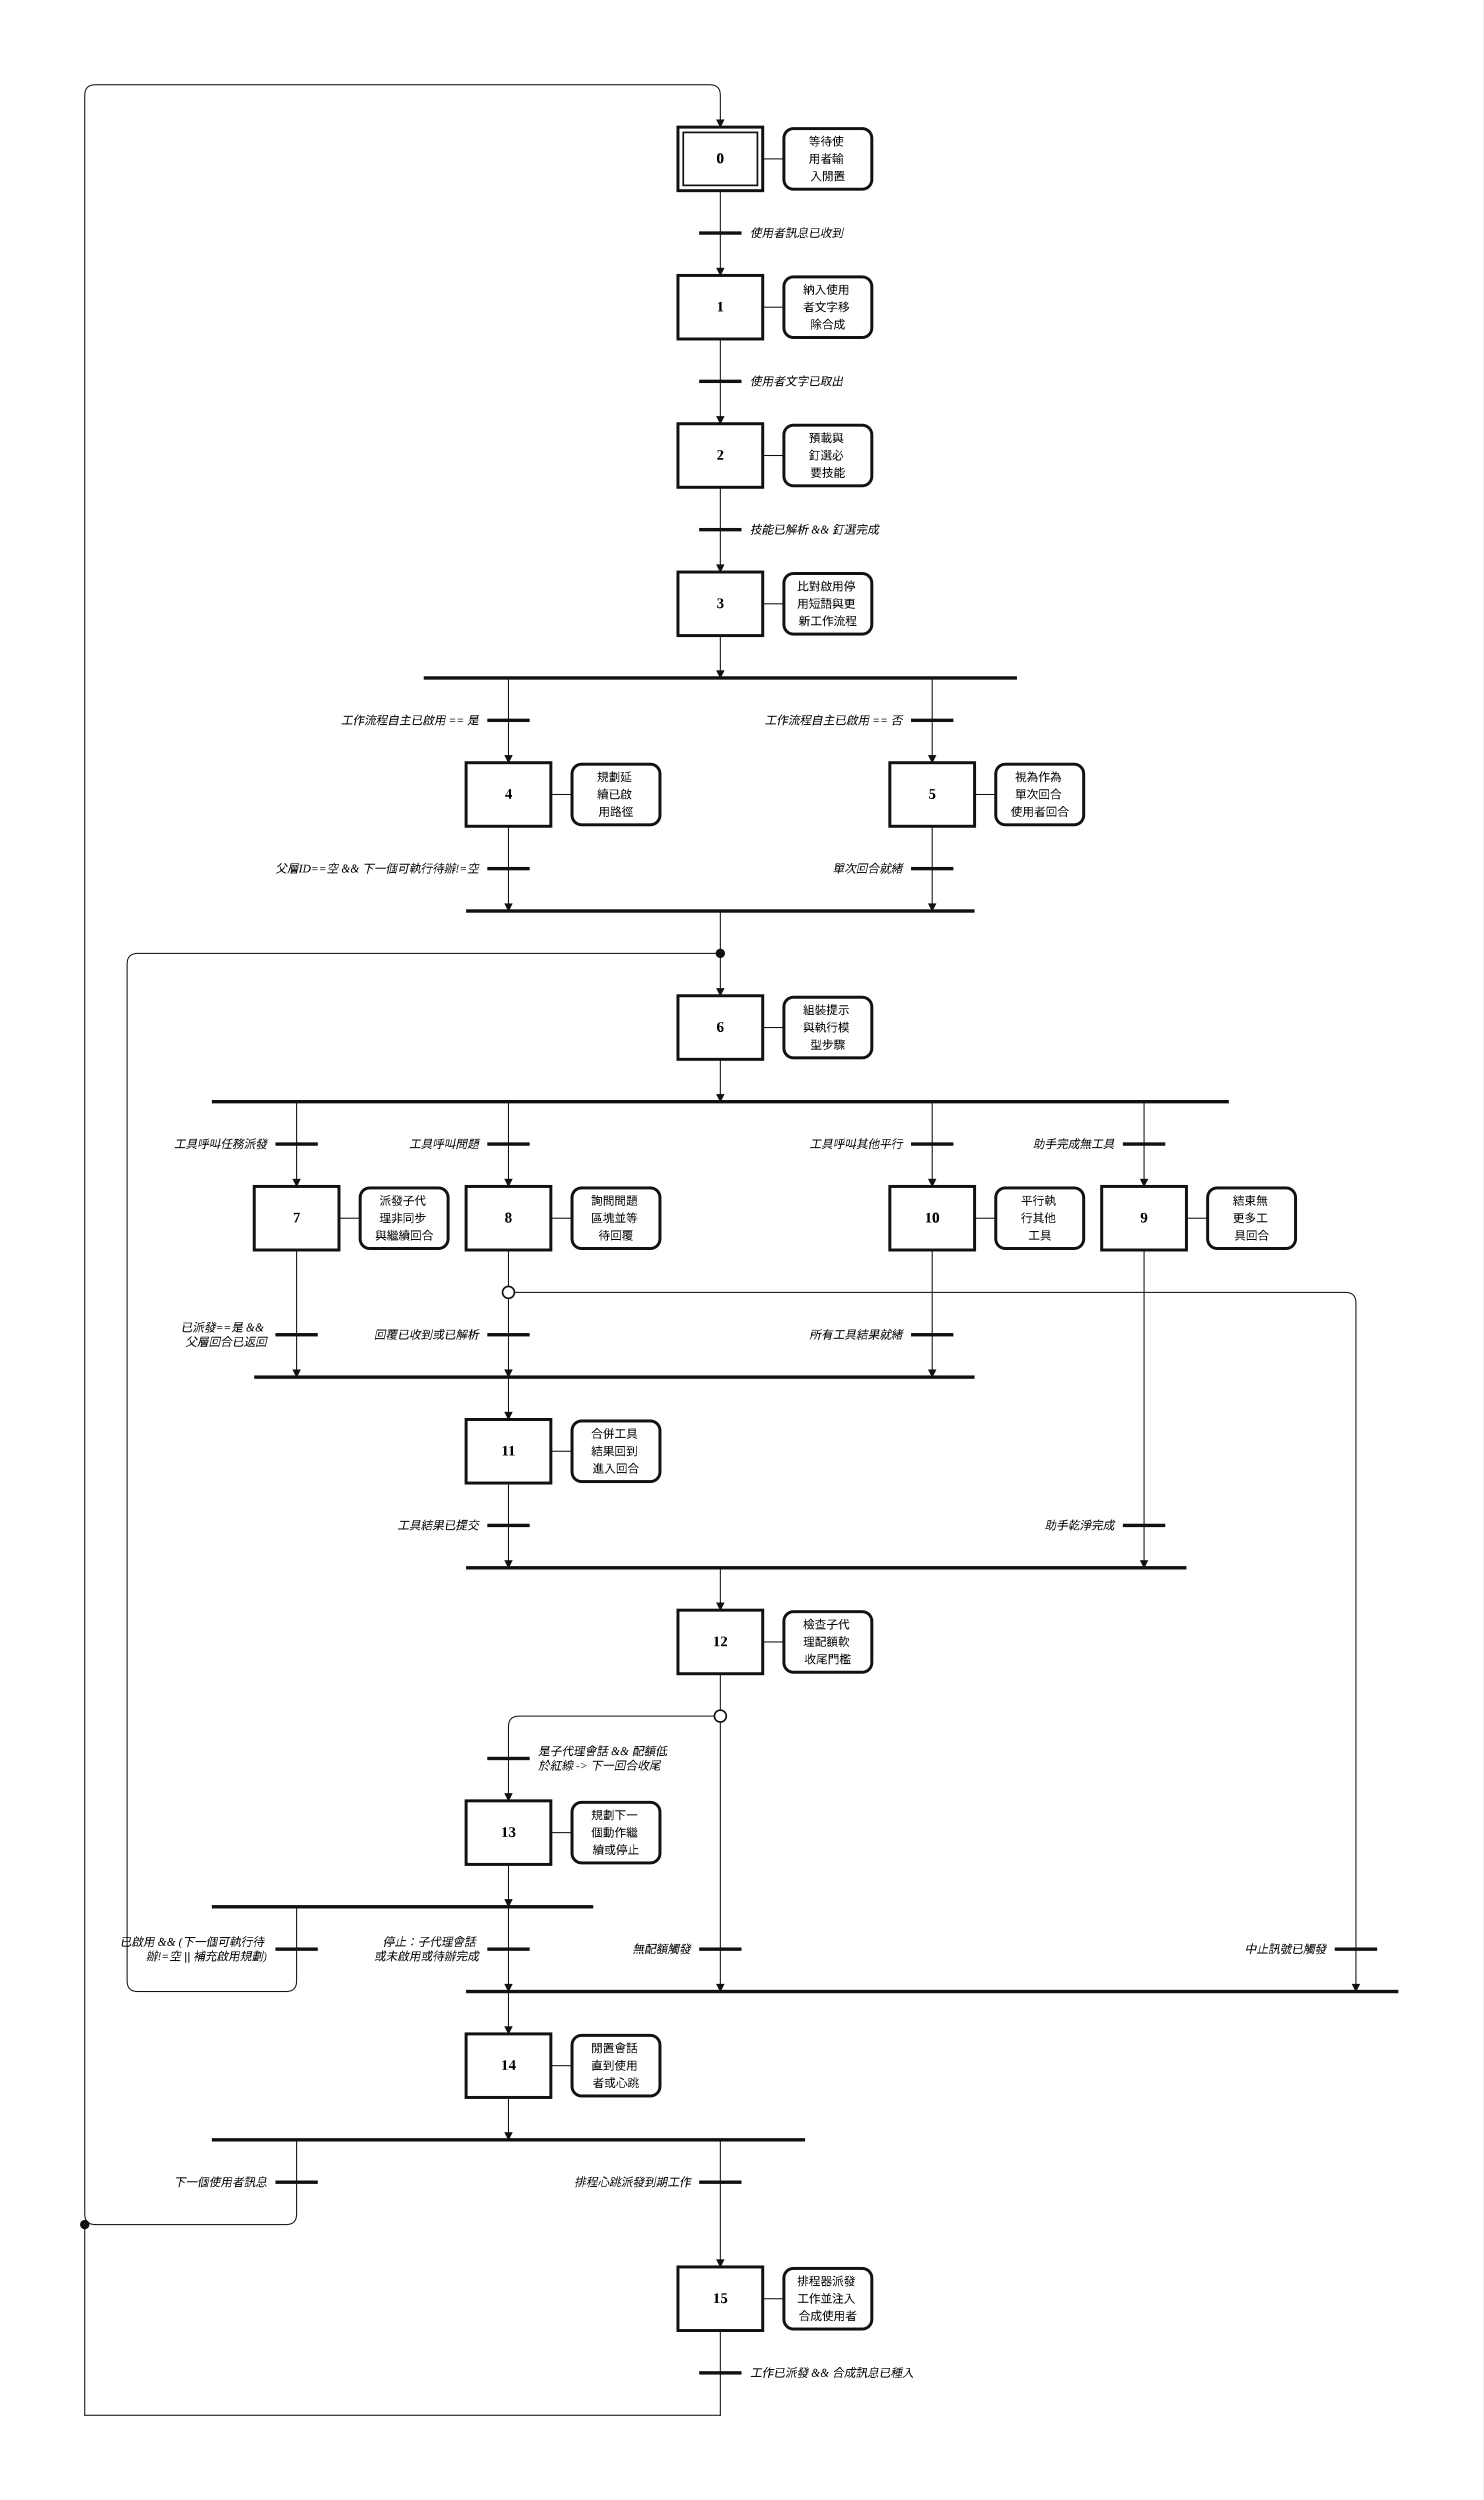
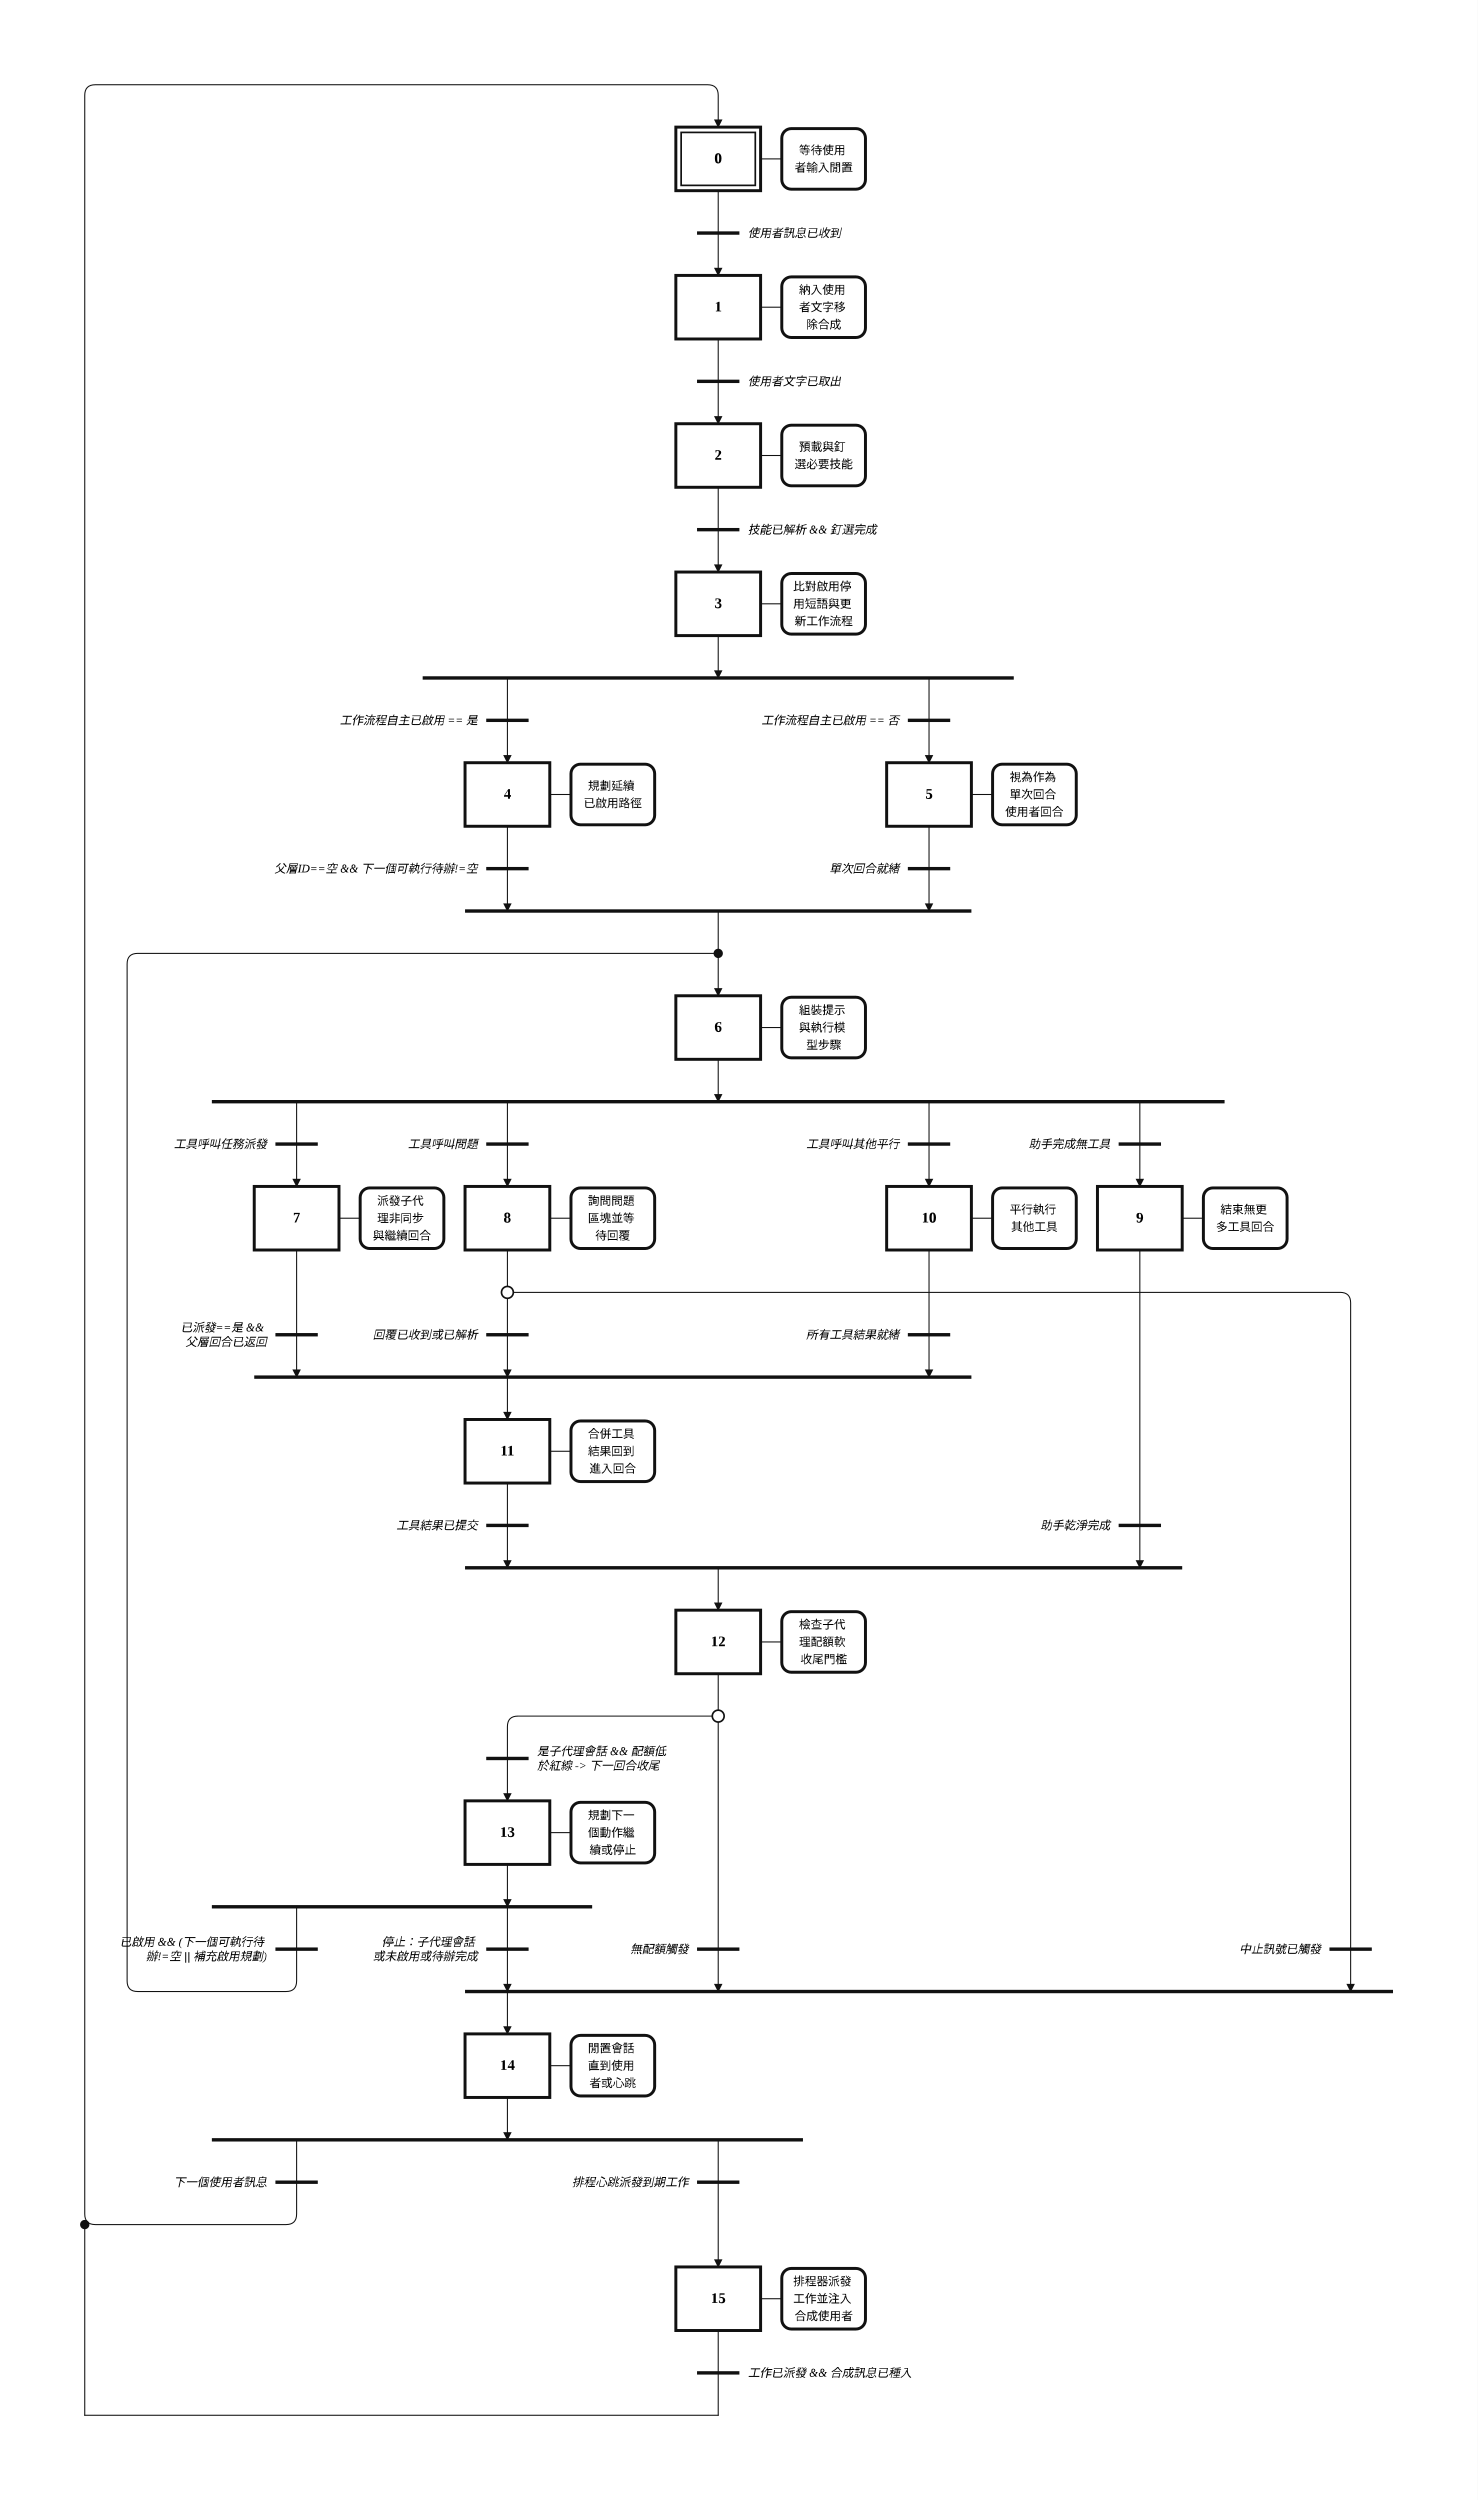
- <svg xmlns="http://www.w3.org/2000/svg" width="1400" height="2360" viewBox="-14.00 -2.00 70.00 118.00" role="img">
+ <svg xmlns="http://www.w3.org/2000/svg" width="1395" height="2360" viewBox="-14.00 -2.00 69.75 118.00" role="img">
  <style>
.step{fill:#fff;stroke:#111;stroke-width:.14}.step-inner{fill:none;stroke:#111;stroke-width:.08}
.action{fill:#fff;stroke:#111;stroke-width:.14}.gate{stroke:#111;stroke-width:.16}
.edge{fill:none;stroke:#111;stroke-width:.05;stroke-linecap:round;stroke-linejoin:round}.edge-arrow{marker-end:url(#arrow)}
.flyover-mask{stroke:#fff;stroke-width:.12;stroke-linecap:round}
.flyover{fill:none;stroke:#111;stroke-width:.05;stroke-linecap:round}
.junction{fill:#111;stroke:#111;stroke-width:0}.branch-junction{fill:#fff;stroke:#111;stroke-width:.08}
.assoc{stroke:#111;stroke-width:.05}.label{font:bold .7px 'Times New Roman', 'BiauKai', 'DFKai-SB', serif;text-anchor:middle;dominant-baseline:middle}
.action-label{font:.55px 'Times New Roman', 'BiauKai', 'DFKai-SB', serif;text-anchor:middle;dominant-baseline:middle}.gate-label{font:italic .55px 'Times New Roman', 'BiauKai', 'DFKai-SB', serif;text-anchor:start;dominant-baseline:middle}.gate-label-left{font:italic .55px 'Times New Roman', 'BiauKai', 'DFKai-SB', serif;text-anchor:end;dominant-baseline:middle}
</style>
  <defs>
    <marker id="arrow" markerWidth="0.4" markerHeight="0.4" refX="0.36" refY="0.2" orient="auto" markerUnits="userSpaceOnUse">
      <path d="M 0 0 L 0.4 0.2 L 0 0.4 z" fill="#111" />
    </marker>
  </defs>
-   <rect x="-14.00" y="-2.00" width="70.00" height="118.00" fill="white" />
-   <path class="edge edge-arrow" d="M 10.00 88.00 L 10.00 89.50 Q 10.00 90.00 10.00 90.50 L 10.00 92.00" />
-   <path class="edge" d="M 20.00 7.00 L 20.00 9.00" />
-   <path class="edge edge-arrow" d="M 20.00 9.00 L 20.00 11.00" />
-   <path class="edge" d="M 20.00 14.00 L 20.00 16.00" />
-   <path class="edge edge-arrow" d="M 20.00 16.00 L 20.00 18.00" />
-   <path class="edge" d="M 20.00 21.00 L 20.00 23.00" />
-   <path class="edge edge-arrow" d="M 20.00 23.00 L 20.00 25.00" />
-   <path class="edge edge-arrow" d="M 20.00 28.00 L 20.00 30.00" />
-   <path class="edge edge-arrow" d="M 10.00 30.00 L 10.00 31.50 Q 10.00 32.00 10.00 32.50 L 10.00 34.00" />
-   <path class="edge edge-arrow" d="M 30.00 30.00 L 30.00 31.50 Q 30.00 32.00 30.00 32.50 L 30.00 34.00" />
-   <path class="edge edge-arrow" d="M 10.00 37.00 L 10.00 41.00" />
-   <path class="edge edge-arrow" d="M 20.00 41.00 L 20.00 45.00" />
-   <path class="edge edge-arrow" d="M 30.00 37.00 L 30.00 41.00" />
-   <path class="edge edge-arrow" d="M 20.00 48.00 L 20.00 50.00" />
+   <rect x="-14.00" y="-2.00" width="69.75" height="118.00" fill="white" />
+   <path class="edge edge-arrow" d="M 9.95 88.00 L 9.95 89.50 Q 9.95 90.00 9.95 90.50 L 9.95 92.00" />
+   <path class="edge" d="M 19.90 7.00 L 19.90 9.00" />
+   <path class="edge edge-arrow" d="M 19.90 9.00 L 19.90 11.00" />
+   <path class="edge" d="M 19.90 14.00 L 19.90 16.00" />
+   <path class="edge edge-arrow" d="M 19.90 16.00 L 19.90 18.00" />
+   <path class="edge" d="M 19.90 21.00 L 19.90 23.00" />
+   <path class="edge edge-arrow" d="M 19.90 23.00 L 19.90 25.00" />
+   <path class="edge edge-arrow" d="M 19.90 28.00 L 19.90 30.00" />
+   <path class="edge edge-arrow" d="M 9.95 30.00 L 9.95 31.50 Q 9.95 32.00 9.95 32.50 L 9.95 34.00" />
+   <path class="edge edge-arrow" d="M 29.85 30.00 L 29.85 31.50 Q 29.85 32.00 29.85 32.50 L 29.85 34.00" />
+   <path class="edge edge-arrow" d="M 9.95 37.00 L 9.95 41.00" />
+   <path class="edge edge-arrow" d="M 19.90 41.00 L 19.90 45.00" />
+   <path class="edge edge-arrow" d="M 29.85 37.00 L 29.85 41.00" />
+   <path class="edge edge-arrow" d="M 19.90 48.00 L 19.90 50.00" />
  <path class="edge edge-arrow" d="M 0.00 50.00 L 0.00 51.50 Q 0.00 52.00 0.00 52.50 L 0.00 54.00" />
-   <path class="edge edge-arrow" d="M 10.00 50.00 L 10.00 51.50 Q 10.00 52.00 10.00 52.50 L 10.00 54.00" />
-   <path class="edge edge-arrow" d="M 40.00 50.00 L 40.00 51.50 Q 40.00 52.00 40.00 52.50 L 40.00 54.00" />
-   <path class="edge edge-arrow" d="M 30.00 50.00 L 30.00 51.50 Q 30.00 52.00 30.00 52.50 L 30.00 54.00" />
+   <path class="edge edge-arrow" d="M 9.95 50.00 L 9.95 51.50 Q 9.95 52.00 9.95 52.50 L 9.95 54.00" />
+   <path class="edge edge-arrow" d="M 39.80 50.00 L 39.80 51.50 Q 39.80 52.00 39.80 52.50 L 39.80 54.00" />
+   <path class="edge edge-arrow" d="M 29.85 50.00 L 29.85 51.50 Q 29.85 52.00 29.85 52.50 L 29.85 54.00" />
  <path class="edge edge-arrow" d="M 0.00 57.00 L 0.00 63.00" />
-   <path class="edge edge-arrow" d="M 10.00 63.00 L 10.00 65.00" />
-   <path class="edge" d="M 10.00 57.00 L 10.00 59.00" />
-   <path class="edge edge-arrow" d="M 10.00 59.00 L 10.00 63.00" />
-   <path class="edge edge-arrow" d="M 10.00 59.00 L 49.50 59.00 Q 50.00 59.00 50.00 59.50 L 50.00 92.00 L 50.00 92.00" />
-   <path class="edge edge-arrow" d="M 10.00 92.00 L 10.00 94.00" />
-   <path class="edge edge-arrow" d="M 40.00 57.00 L 40.00 72.00" />
-   <path class="edge edge-arrow" d="M 20.00 72.00 L 20.00 74.00" />
-   <path class="edge edge-arrow" d="M 30.00 57.00 L 30.00 63.00" />
-   <path class="edge edge-arrow" d="M 10.00 68.00 L 10.00 72.00" />
-   <path class="edge" d="M 20.00 77.00 L 20.00 79.00" />
-   <path class="edge" d="M 20.00 79.00 L 10.50 79.00 Q 10.00 79.00 10.00 79.50 L 10.00 81.00" />
-   <path class="edge edge-arrow" d="M 10.00 81.00 L 10.00 83.00" />
-   <path class="edge edge-arrow" d="M 20.00 79.00 L 20.00 92.00" />
-   <path class="edge edge-arrow" d="M 10.00 86.00 L 10.00 88.00" />
-   <path class="edge" d="M 0.00 88.00 L 0.00 91.50 Q 0.00 92.00 -0.50 92.00 L -7.50 92.00 Q -8.00 92.00 -8.00 91.50 L -8.00 43.50 Q -8.00 43.00 -7.50 43.00 L 20.00 43.00" />
-   <path class="edge edge-arrow" d="M 10.00 97.00 L 10.00 99.00" />
-   <path class="edge edge-arrow" d="M 0.00 99.00 L 0.00 102.50 Q 0.00 103.00 -0.50 103.00 L -9.50 103.00 Q -10.00 103.00 -10.00 102.50 L -10.00 2.50 Q -10.00 2.00 -9.50 2.00 L 19.50 2.00 Q 20.00 2.00 20.00 2.50 L 20.00 4.00" />
-   <path class="edge edge-arrow" d="M 20.00 99.00 L 20.00 100.50 Q 20.00 101.00 20.00 101.50 L 20.00 105.00" />
-   <path class="edge" d="M 20.00 108.00 L 20.00 110.00" />
-   <path class="edge" d="M 20.00 110.00 L 20.00 112.00" />
-   <path class="edge" d="M 20.00 112.00 L -10.00 112.00" />
+   <path class="edge edge-arrow" d="M 9.95 63.00 L 9.95 65.00" />
+   <path class="edge" d="M 9.95 57.00 L 9.95 59.00" />
+   <path class="edge edge-arrow" d="M 9.95 59.00 L 9.95 63.00" />
+   <path class="edge edge-arrow" d="M 9.95 59.00 L 49.25 59.00 Q 49.75 59.00 49.75 59.50 L 49.75 92.00 L 49.75 92.00" />
+   <path class="edge edge-arrow" d="M 9.95 92.00 L 9.95 94.00" />
+   <path class="edge edge-arrow" d="M 39.80 57.00 L 39.80 72.00" />
+   <path class="edge edge-arrow" d="M 19.90 72.00 L 19.90 74.00" />
+   <path class="edge edge-arrow" d="M 29.85 57.00 L 29.85 63.00" />
+   <path class="edge edge-arrow" d="M 9.95 68.00 L 9.95 72.00" />
+   <path class="edge" d="M 19.90 77.00 L 19.90 79.00" />
+   <path class="edge" d="M 19.90 79.00 L 10.45 79.00 Q 9.95 79.00 9.95 79.50 L 9.95 81.00" />
+   <path class="edge edge-arrow" d="M 9.95 81.00 L 9.95 83.00" />
+   <path class="edge edge-arrow" d="M 19.90 79.00 L 19.90 92.00" />
+   <path class="edge edge-arrow" d="M 9.95 86.00 L 9.95 88.00" />
+   <path class="edge" d="M 0.00 88.00 L 0.00 91.50 Q 0.00 92.00 -0.50 92.00 L -7.50 92.00 Q -8.00 92.00 -8.00 91.50 L -8.00 43.50 Q -8.00 43.00 -7.50 43.00 L 19.90 43.00" />
+   <path class="edge edge-arrow" d="M 9.95 97.00 L 9.95 99.00" />
+   <path class="edge edge-arrow" d="M 0.00 99.00 L 0.00 102.50 Q 0.00 103.00 -0.50 103.00 L -9.50 103.00 Q -10.00 103.00 -10.00 102.50 L -10.00 2.50 Q -10.00 2.00 -9.50 2.00 L 19.40 2.00 Q 19.90 2.00 19.90 2.50 L 19.90 4.00" />
+   <path class="edge edge-arrow" d="M 19.90 99.00 L 19.90 100.50 Q 19.90 101.00 19.90 101.50 L 19.90 105.00" />
+   <path class="edge" d="M 19.90 108.00 L 19.90 110.00" />
+   <path class="edge" d="M 19.90 110.00 L 19.90 112.00" />
+   <path class="edge" d="M 19.90 112.00 L -10.00 112.00" />
  <path class="edge" d="M -10.00 112.00 L -10.00 103.00" />
-   <rect class="step" x="18.00" y="4.00" width="4.00" height="3.00" />
-   <rect class="step-inner" x="18.25" y="4.25" width="3.50" height="2.50" />
-   <text class="label" x="20.00" y="5.50">0</text>
-   <rect class="step" x="18.00" y="11.00" width="4.00" height="3.00" />
-   <text class="label" x="20.00" y="12.50">1</text>
-   <rect class="step" x="18.00" y="18.00" width="4.00" height="3.00" />
-   <text class="label" x="20.00" y="19.50">2</text>
-   <rect class="step" x="18.00" y="25.00" width="4.00" height="3.00" />
-   <text class="label" x="20.00" y="26.50">3</text>
-   <rect class="step" x="8.00" y="34.00" width="4.00" height="3.00" />
-   <text class="label" x="10.00" y="35.50">4</text>
-   <rect class="step" x="28.00" y="34.00" width="4.00" height="3.00" />
-   <text class="label" x="30.00" y="35.50">5</text>
-   <rect class="step" x="18.00" y="45.00" width="4.00" height="3.00" />
-   <text class="label" x="20.00" y="46.50">6</text>
+   <rect class="step" x="17.90" y="4.00" width="4.00" height="3.00" />
+   <rect class="step-inner" x="18.15" y="4.25" width="3.50" height="2.50" />
+   <text class="label" x="19.90" y="5.50">0</text>
+   <rect class="step" x="17.90" y="11.00" width="4.00" height="3.00" />
+   <text class="label" x="19.90" y="12.50">1</text>
+   <rect class="step" x="17.90" y="18.00" width="4.00" height="3.00" />
+   <text class="label" x="19.90" y="19.50">2</text>
+   <rect class="step" x="17.90" y="25.00" width="4.00" height="3.00" />
+   <text class="label" x="19.90" y="26.50">3</text>
+   <rect class="step" x="7.95" y="34.00" width="4.00" height="3.00" />
+   <text class="label" x="9.95" y="35.50">4</text>
+   <rect class="step" x="27.85" y="34.00" width="4.00" height="3.00" />
+   <text class="label" x="29.85" y="35.50">5</text>
+   <rect class="step" x="17.90" y="45.00" width="4.00" height="3.00" />
+   <text class="label" x="19.90" y="46.50">6</text>
  <rect class="step" x="-2.00" y="54.00" width="4.00" height="3.00" />
  <text class="label" x="0.00" y="55.50">7</text>
-   <rect class="step" x="8.00" y="54.00" width="4.00" height="3.00" />
-   <text class="label" x="10.00" y="55.50">8</text>
-   <rect class="step" x="38.00" y="54.00" width="4.00" height="3.00" />
-   <text class="label" x="40.00" y="55.50">9</text>
-   <rect class="step" x="28.00" y="54.00" width="4.00" height="3.00" />
-   <text class="label" x="30.00" y="55.50">10</text>
-   <rect class="step" x="8.00" y="65.00" width="4.00" height="3.00" />
-   <text class="label" x="10.00" y="66.50">11</text>
-   <rect class="step" x="18.00" y="74.00" width="4.00" height="3.00" />
-   <text class="label" x="20.00" y="75.50">12</text>
-   <rect class="step" x="8.00" y="83.00" width="4.00" height="3.00" />
-   <text class="label" x="10.00" y="84.50">13</text>
-   <rect class="step" x="8.00" y="94.00" width="4.00" height="3.00" />
-   <text class="label" x="10.00" y="95.50">14</text>
-   <rect class="step" x="18.00" y="105.00" width="4.00" height="3.00" />
-   <text class="label" x="20.00" y="106.50">15</text>
-   <line class="assoc" x1="22.00" y1="5.50" x2="23.00" y2="5.50" />
-   <rect class="action" x="23.00" y="4.07" width="4.15" height="2.86" rx="0.45" ry="0.45" />
-   <text class="action-label" x="25.07" y="4.68">
-     <tspan x="25.07" dy="0">等待使</tspan>
-     <tspan x="25.07" dy="0.82">用者輸</tspan>
-     <tspan x="25.07" dy="0.82">入閒置</tspan>
-   </text>
-   <line class="assoc" x1="22.00" y1="12.50" x2="23.00" y2="12.50" />
-   <rect class="action" x="23.00" y="11.07" width="4.15" height="2.86" rx="0.45" ry="0.45" />
-   <text class="action-label" x="25.07" y="11.68">
-     <tspan x="25.07" dy="0">納入使用</tspan>
-     <tspan x="25.07" dy="0.82">者文字移</tspan>
-     <tspan x="25.07" dy="0.82">除合成</tspan>
-   </text>
-   <line class="assoc" x1="22.00" y1="19.50" x2="23.00" y2="19.50" />
-   <rect class="action" x="23.00" y="18.07" width="4.15" height="2.86" rx="0.45" ry="0.45" />
-   <text class="action-label" x="25.07" y="18.68">
-     <tspan x="25.07" dy="0">預載與</tspan>
-     <tspan x="25.07" dy="0.82">釘選必</tspan>
-     <tspan x="25.07" dy="0.82">要技能</tspan>
-   </text>
-   <line class="assoc" x1="22.00" y1="26.50" x2="23.00" y2="26.50" />
-   <rect class="action" x="23.00" y="25.07" width="4.15" height="2.86" rx="0.45" ry="0.45" />
-   <text class="action-label" x="25.07" y="25.68">
-     <tspan x="25.07" dy="0">比對啟用停</tspan>
-     <tspan x="25.07" dy="0.82">用短語與更</tspan>
-     <tspan x="25.07" dy="0.82">新工作流程</tspan>
-   </text>
-   <line class="assoc" x1="12.00" y1="35.50" x2="13.00" y2="35.50" />
-   <rect class="action" x="13.00" y="34.07" width="4.15" height="2.86" rx="0.45" ry="0.45" />
-   <text class="action-label" x="15.07" y="34.68">
-     <tspan x="15.07" dy="0">規劃延</tspan>
-     <tspan x="15.07" dy="0.82">續已啟</tspan>
-     <tspan x="15.07" dy="0.82">用路徑</tspan>
-   </text>
-   <line class="assoc" x1="32.00" y1="35.50" x2="33.00" y2="35.50" />
-   <rect class="action" x="33.00" y="34.07" width="4.15" height="2.86" rx="0.45" ry="0.45" />
-   <text class="action-label" x="35.08" y="34.68">
-     <tspan x="35.08" dy="0">視為作為</tspan>
-     <tspan x="35.08" dy="0.82">單次回合</tspan>
-     <tspan x="35.08" dy="0.82">使用者回合</tspan>
-   </text>
-   <line class="assoc" x1="22.00" y1="46.50" x2="23.00" y2="46.50" />
-   <rect class="action" x="23.00" y="45.07" width="4.15" height="2.86" rx="0.45" ry="0.45" />
-   <text class="action-label" x="25.07" y="45.68">
-     <tspan x="25.07" dy="0">組裝提示</tspan>
-     <tspan x="25.07" dy="0.82">與執行模</tspan>
-     <tspan x="25.07" dy="0.82">型步驟</tspan>
+   <rect class="step" x="7.95" y="54.00" width="4.00" height="3.00" />
+   <text class="label" x="9.95" y="55.50">8</text>
+   <rect class="step" x="37.80" y="54.00" width="4.00" height="3.00" />
+   <text class="label" x="39.80" y="55.50">9</text>
+   <rect class="step" x="27.85" y="54.00" width="4.00" height="3.00" />
+   <text class="label" x="29.85" y="55.50">10</text>
+   <rect class="step" x="7.95" y="65.00" width="4.00" height="3.00" />
+   <text class="label" x="9.95" y="66.50">11</text>
+   <rect class="step" x="17.90" y="74.00" width="4.00" height="3.00" />
+   <text class="label" x="19.90" y="75.50">12</text>
+   <rect class="step" x="7.95" y="83.00" width="4.00" height="3.00" />
+   <text class="label" x="9.95" y="84.50">13</text>
+   <rect class="step" x="7.95" y="94.00" width="4.00" height="3.00" />
+   <text class="label" x="9.95" y="95.50">14</text>
+   <rect class="step" x="17.90" y="105.00" width="4.00" height="3.00" />
+   <text class="label" x="19.90" y="106.50">15</text>
+   <line class="assoc" x1="21.90" y1="5.50" x2="22.90" y2="5.50" />
+   <rect class="action" x="22.90" y="4.07" width="3.95" height="2.86" rx="0.45" ry="0.45" />
+   <text class="action-label" x="24.88" y="5.09">
+     <tspan x="24.88" dy="0">等待使用</tspan>
+     <tspan x="24.88" dy="0.82">者輸入閒置</tspan>
+   </text>
+   <line class="assoc" x1="21.90" y1="12.50" x2="22.90" y2="12.50" />
+   <rect class="action" x="22.90" y="11.07" width="3.95" height="2.86" rx="0.45" ry="0.45" />
+   <text class="action-label" x="24.88" y="11.68">
+     <tspan x="24.88" dy="0">納入使用</tspan>
+     <tspan x="24.88" dy="0.82">者文字移</tspan>
+     <tspan x="24.88" dy="0.82">除合成</tspan>
+   </text>
+   <line class="assoc" x1="21.90" y1="19.50" x2="22.90" y2="19.50" />
+   <rect class="action" x="22.90" y="18.07" width="3.95" height="2.86" rx="0.45" ry="0.45" />
+   <text class="action-label" x="24.88" y="19.09">
+     <tspan x="24.88" dy="0">預載與釘</tspan>
+     <tspan x="24.88" dy="0.82">選必要技能</tspan>
+   </text>
+   <line class="assoc" x1="21.90" y1="26.50" x2="22.90" y2="26.50" />
+   <rect class="action" x="22.90" y="25.07" width="3.95" height="2.86" rx="0.45" ry="0.45" />
+   <text class="action-label" x="24.88" y="25.68">
+     <tspan x="24.88" dy="0">比對啟用停</tspan>
+     <tspan x="24.88" dy="0.82">用短語與更</tspan>
+     <tspan x="24.88" dy="0.82">新工作流程</tspan>
+   </text>
+   <line class="assoc" x1="11.95" y1="35.50" x2="12.95" y2="35.50" />
+   <rect class="action" x="12.95" y="34.07" width="3.95" height="2.86" rx="0.45" ry="0.45" />
+   <text class="action-label" x="14.92" y="35.09">
+     <tspan x="14.92" dy="0">規劃延續</tspan>
+     <tspan x="14.92" dy="0.82">已啟用路徑</tspan>
+   </text>
+   <line class="assoc" x1="31.85" y1="35.50" x2="32.85" y2="35.50" />
+   <rect class="action" x="32.85" y="34.07" width="3.95" height="2.86" rx="0.45" ry="0.45" />
+   <text class="action-label" x="34.82" y="34.68">
+     <tspan x="34.82" dy="0">視為作為</tspan>
+     <tspan x="34.82" dy="0.82">單次回合</tspan>
+     <tspan x="34.82" dy="0.82">使用者回合</tspan>
+   </text>
+   <line class="assoc" x1="21.90" y1="46.50" x2="22.90" y2="46.50" />
+   <rect class="action" x="22.90" y="45.07" width="3.95" height="2.86" rx="0.45" ry="0.45" />
+   <text class="action-label" x="24.88" y="45.68">
+     <tspan x="24.88" dy="0">組裝提示</tspan>
+     <tspan x="24.88" dy="0.82">與執行模</tspan>
+     <tspan x="24.88" dy="0.82">型步驟</tspan>
  </text>
  <line class="assoc" x1="2.00" y1="55.50" x2="3.00" y2="55.50" />
-   <rect class="action" x="3.00" y="54.07" width="4.15" height="2.86" rx="0.45" ry="0.45" />
-   <text class="action-label" x="5.08" y="54.68">
-     <tspan x="5.08" dy="0">派發子代</tspan>
-     <tspan x="5.08" dy="0.82">理非同步</tspan>
-     <tspan x="5.08" dy="0.82">與繼續回合</tspan>
-   </text>
-   <line class="assoc" x1="12.00" y1="55.50" x2="13.00" y2="55.50" />
-   <rect class="action" x="13.00" y="54.07" width="4.15" height="2.86" rx="0.45" ry="0.45" />
-   <text class="action-label" x="15.07" y="54.68">
-     <tspan x="15.07" dy="0">詢問問題</tspan>
-     <tspan x="15.07" dy="0.82">區塊並等</tspan>
-     <tspan x="15.07" dy="0.82">待回覆</tspan>
-   </text>
-   <line class="assoc" x1="42.00" y1="55.50" x2="43.00" y2="55.50" />
-   <rect class="action" x="43.00" y="54.07" width="4.15" height="2.86" rx="0.45" ry="0.45" />
-   <text class="action-label" x="45.08" y="54.68">
-     <tspan x="45.08" dy="0">結束無</tspan>
-     <tspan x="45.08" dy="0.82">更多工</tspan>
-     <tspan x="45.08" dy="0.82">具回合</tspan>
-   </text>
-   <line class="assoc" x1="32.00" y1="55.50" x2="33.00" y2="55.50" />
-   <rect class="action" x="33.00" y="54.07" width="4.15" height="2.86" rx="0.45" ry="0.45" />
-   <text class="action-label" x="35.08" y="54.68">
-     <tspan x="35.08" dy="0">平行執</tspan>
-     <tspan x="35.08" dy="0.82">行其他</tspan>
-     <tspan x="35.08" dy="0.82">工具</tspan>
-   </text>
-   <line class="assoc" x1="12.00" y1="66.50" x2="13.00" y2="66.50" />
-   <rect class="action" x="13.00" y="65.07" width="4.15" height="2.86" rx="0.45" ry="0.45" />
-   <text class="action-label" x="15.07" y="65.68">
-     <tspan x="15.07" dy="0">合併工具</tspan>
-     <tspan x="15.07" dy="0.82">結果回到</tspan>
-     <tspan x="15.07" dy="0.82">進入回合</tspan>
-   </text>
-   <line class="assoc" x1="22.00" y1="75.50" x2="23.00" y2="75.50" />
-   <rect class="action" x="23.00" y="74.07" width="4.15" height="2.86" rx="0.45" ry="0.45" />
-   <text class="action-label" x="25.07" y="74.68">
-     <tspan x="25.07" dy="0">檢查子代</tspan>
-     <tspan x="25.07" dy="0.82">理配額軟</tspan>
-     <tspan x="25.07" dy="0.82">收尾門檻</tspan>
-   </text>
-   <line class="assoc" x1="12.00" y1="84.50" x2="13.00" y2="84.50" />
-   <rect class="action" x="13.00" y="83.07" width="4.15" height="2.86" rx="0.45" ry="0.45" />
-   <text class="action-label" x="15.07" y="83.68">
-     <tspan x="15.07" dy="0">規劃下一</tspan>
-     <tspan x="15.07" dy="0.82">個動作繼</tspan>
-     <tspan x="15.07" dy="0.82">續或停止</tspan>
-   </text>
-   <line class="assoc" x1="12.00" y1="95.50" x2="13.00" y2="95.50" />
-   <rect class="action" x="13.00" y="94.07" width="4.15" height="2.86" rx="0.45" ry="0.45" />
-   <text class="action-label" x="15.07" y="94.68">
-     <tspan x="15.07" dy="0">閒置會話</tspan>
-     <tspan x="15.07" dy="0.82">直到使用</tspan>
-     <tspan x="15.07" dy="0.82">者或心跳</tspan>
-   </text>
-   <line class="assoc" x1="22.00" y1="106.50" x2="23.00" y2="106.50" />
-   <rect class="action" x="23.00" y="105.07" width="4.15" height="2.86" rx="0.45" ry="0.45" />
-   <text class="action-label" x="25.07" y="105.68">
-     <tspan x="25.07" dy="0">排程器派發</tspan>
-     <tspan x="25.07" dy="0.82">工作並注入</tspan>
-     <tspan x="25.07" dy="0.82">合成使用者</tspan>
-   </text>
-   <line class="gate" x1="19.00" y1="9.00" x2="21.00" y2="9.00" />
-   <text class="gate-label" x="21.40" y="9.00">
-     <tspan x="21.40" dy="0">使用者訊息已收到</tspan>
-   </text>
-   <line class="gate" x1="19.00" y1="16.00" x2="21.00" y2="16.00" />
-   <text class="gate-label" x="21.40" y="16.00">
-     <tspan x="21.40" dy="0">使用者文字已取出</tspan>
-   </text>
-   <line class="gate" x1="19.00" y1="23.00" x2="21.00" y2="23.00" />
-   <text class="gate-label" x="21.40" y="23.00">
-     <tspan x="21.40" dy="0">技能已解析 &amp;&amp; 釘選完成</tspan>
-   </text>
-   <line class="gate" x1="6.00" y1="30.00" x2="34.00" y2="30.00" />
-   <line class="gate" x1="8.00" y1="41.00" x2="32.00" y2="41.00" />
-   <line class="gate" x1="-4.00" y1="50.00" x2="44.00" y2="50.00" />
-   <line class="gate" x1="-2.00" y1="63.00" x2="32.00" y2="63.00" />
-   <line class="gate" x1="8.00" y1="92.00" x2="52.00" y2="92.00" />
-   <line class="gate" x1="8.00" y1="72.00" x2="42.00" y2="72.00" />
-   <line class="gate" x1="9.00" y1="81.00" x2="11.00" y2="81.00" />
-   <text class="gate-label" x="11.40" y="80.66">
-     <tspan x="11.40" dy="0">是子代理會話 &amp;&amp; 配額低</tspan>
-     <tspan x="11.40" dy="0.68">於紅線 -&gt; 下一回合收尾</tspan>
-   </text>
-   <line class="gate" x1="-4.00" y1="88.00" x2="14.00" y2="88.00" />
-   <line class="gate" x1="-4.00" y1="99.00" x2="24.00" y2="99.00" />
-   <line class="gate" x1="19.00" y1="110.00" x2="21.00" y2="110.00" />
-   <text class="gate-label" x="21.40" y="110.00">
-     <tspan x="21.40" dy="0">工作已派發 &amp;&amp; 合成訊息已種入</tspan>
-   </text>
-   <line class="gate" x1="9.00" y1="32.00" x2="11.00" y2="32.00" />
-   <text class="gate-label-left" x="8.60" y="32.00">
-     <tspan x="8.60" dy="0">工作流程自主已啟用 == 是</tspan>
-   </text>
-   <line class="gate" x1="29.00" y1="32.00" x2="31.00" y2="32.00" />
-   <text class="gate-label-left" x="28.60" y="32.00">
-     <tspan x="28.60" dy="0">工作流程自主已啟用 == 否</tspan>
-   </text>
-   <line class="gate" x1="9.00" y1="39.00" x2="11.00" y2="39.00" />
-   <text class="gate-label-left" x="8.60" y="39.00">
-     <tspan x="8.60" dy="0">父層ID==空 &amp;&amp; 下一個可執行待辦!=空</tspan>
-   </text>
-   <line class="gate" x1="29.00" y1="39.00" x2="31.00" y2="39.00" />
-   <text class="gate-label-left" x="28.60" y="39.00">
-     <tspan x="28.60" dy="0">單次回合就緒</tspan>
+   <rect class="action" x="3.00" y="54.07" width="3.95" height="2.86" rx="0.45" ry="0.45" />
+   <text class="action-label" x="4.97" y="54.68">
+     <tspan x="4.97" dy="0">派發子代</tspan>
+     <tspan x="4.97" dy="0.82">理非同步</tspan>
+     <tspan x="4.97" dy="0.82">與繼續回合</tspan>
+   </text>
+   <line class="assoc" x1="11.95" y1="55.50" x2="12.95" y2="55.50" />
+   <rect class="action" x="12.95" y="54.07" width="3.95" height="2.86" rx="0.45" ry="0.45" />
+   <text class="action-label" x="14.92" y="54.68">
+     <tspan x="14.92" dy="0">詢問問題</tspan>
+     <tspan x="14.92" dy="0.82">區塊並等</tspan>
+     <tspan x="14.92" dy="0.82">待回覆</tspan>
+   </text>
+   <line class="assoc" x1="41.80" y1="55.50" x2="42.80" y2="55.50" />
+   <rect class="action" x="42.80" y="54.07" width="3.95" height="2.86" rx="0.45" ry="0.45" />
+   <text class="action-label" x="44.77" y="55.09">
+     <tspan x="44.77" dy="0">結束無更</tspan>
+     <tspan x="44.77" dy="0.82">多工具回合</tspan>
+   </text>
+   <line class="assoc" x1="31.85" y1="55.50" x2="32.85" y2="55.50" />
+   <rect class="action" x="32.85" y="54.07" width="3.95" height="2.86" rx="0.45" ry="0.45" />
+   <text class="action-label" x="34.82" y="55.09">
+     <tspan x="34.82" dy="0">平行執行</tspan>
+     <tspan x="34.82" dy="0.82">其他工具</tspan>
+   </text>
+   <line class="assoc" x1="11.95" y1="66.50" x2="12.95" y2="66.50" />
+   <rect class="action" x="12.95" y="65.07" width="3.95" height="2.86" rx="0.45" ry="0.45" />
+   <text class="action-label" x="14.92" y="65.68">
+     <tspan x="14.92" dy="0">合併工具</tspan>
+     <tspan x="14.92" dy="0.82">結果回到</tspan>
+     <tspan x="14.92" dy="0.82">進入回合</tspan>
+   </text>
+   <line class="assoc" x1="21.90" y1="75.50" x2="22.90" y2="75.50" />
+   <rect class="action" x="22.90" y="74.07" width="3.95" height="2.86" rx="0.45" ry="0.45" />
+   <text class="action-label" x="24.88" y="74.68">
+     <tspan x="24.88" dy="0">檢查子代</tspan>
+     <tspan x="24.88" dy="0.82">理配額軟</tspan>
+     <tspan x="24.88" dy="0.82">收尾門檻</tspan>
+   </text>
+   <line class="assoc" x1="11.95" y1="84.50" x2="12.95" y2="84.50" />
+   <rect class="action" x="12.95" y="83.07" width="3.95" height="2.86" rx="0.45" ry="0.45" />
+   <text class="action-label" x="14.92" y="83.68">
+     <tspan x="14.92" dy="0">規劃下一</tspan>
+     <tspan x="14.92" dy="0.82">個動作繼</tspan>
+     <tspan x="14.92" dy="0.82">續或停止</tspan>
+   </text>
+   <line class="assoc" x1="11.95" y1="95.50" x2="12.95" y2="95.50" />
+   <rect class="action" x="12.95" y="94.07" width="3.95" height="2.86" rx="0.45" ry="0.45" />
+   <text class="action-label" x="14.92" y="94.68">
+     <tspan x="14.92" dy="0">閒置會話</tspan>
+     <tspan x="14.92" dy="0.82">直到使用</tspan>
+     <tspan x="14.92" dy="0.82">者或心跳</tspan>
+   </text>
+   <line class="assoc" x1="21.90" y1="106.50" x2="22.90" y2="106.50" />
+   <rect class="action" x="22.90" y="105.07" width="3.95" height="2.86" rx="0.45" ry="0.45" />
+   <text class="action-label" x="24.88" y="105.68">
+     <tspan x="24.88" dy="0">排程器派發</tspan>
+     <tspan x="24.88" dy="0.82">工作並注入</tspan>
+     <tspan x="24.88" dy="0.82">合成使用者</tspan>
+   </text>
+   <line class="gate" x1="18.90" y1="9.00" x2="20.90" y2="9.00" />
+   <text class="gate-label" x="21.30" y="9.00">
+     <tspan x="21.30" dy="0">使用者訊息已收到</tspan>
+   </text>
+   <line class="gate" x1="18.90" y1="16.00" x2="20.90" y2="16.00" />
+   <text class="gate-label" x="21.30" y="16.00">
+     <tspan x="21.30" dy="0">使用者文字已取出</tspan>
+   </text>
+   <line class="gate" x1="18.90" y1="23.00" x2="20.90" y2="23.00" />
+   <text class="gate-label" x="21.30" y="23.00">
+     <tspan x="21.30" dy="0">技能已解析 &amp;&amp; 釘選完成</tspan>
+   </text>
+   <line class="gate" x1="5.95" y1="30.00" x2="33.85" y2="30.00" />
+   <line class="gate" x1="7.95" y1="41.00" x2="31.85" y2="41.00" />
+   <line class="gate" x1="-4.00" y1="50.00" x2="43.80" y2="50.00" />
+   <line class="gate" x1="-2.00" y1="63.00" x2="31.85" y2="63.00" />
+   <line class="gate" x1="7.95" y1="92.00" x2="51.75" y2="92.00" />
+   <line class="gate" x1="7.95" y1="72.00" x2="41.80" y2="72.00" />
+   <line class="gate" x1="8.95" y1="81.00" x2="10.95" y2="81.00" />
+   <text class="gate-label" x="11.35" y="80.66">
+     <tspan x="11.35" dy="0">是子代理會話 &amp;&amp; 配額低</tspan>
+     <tspan x="11.35" dy="0.68">於紅線 -&gt; 下一回合收尾</tspan>
+   </text>
+   <line class="gate" x1="-4.00" y1="88.00" x2="13.95" y2="88.00" />
+   <line class="gate" x1="-4.00" y1="99.00" x2="23.90" y2="99.00" />
+   <line class="gate" x1="18.90" y1="110.00" x2="20.90" y2="110.00" />
+   <text class="gate-label" x="21.30" y="110.00">
+     <tspan x="21.30" dy="0">工作已派發 &amp;&amp; 合成訊息已種入</tspan>
+   </text>
+   <line class="gate" x1="8.95" y1="32.00" x2="10.95" y2="32.00" />
+   <text class="gate-label-left" x="8.55" y="32.00">
+     <tspan x="8.55" dy="0">工作流程自主已啟用 == 是</tspan>
+   </text>
+   <line class="gate" x1="28.85" y1="32.00" x2="30.85" y2="32.00" />
+   <text class="gate-label-left" x="28.45" y="32.00">
+     <tspan x="28.45" dy="0">工作流程自主已啟用 == 否</tspan>
+   </text>
+   <line class="gate" x1="8.95" y1="39.00" x2="10.95" y2="39.00" />
+   <text class="gate-label-left" x="8.55" y="39.00">
+     <tspan x="8.55" dy="0">父層ID==空 &amp;&amp; 下一個可執行待辦!=空</tspan>
+   </text>
+   <line class="gate" x1="28.85" y1="39.00" x2="30.85" y2="39.00" />
+   <text class="gate-label-left" x="28.45" y="39.00">
+     <tspan x="28.45" dy="0">單次回合就緒</tspan>
  </text>
  <line class="gate" x1="-1.00" y1="52.00" x2="1.00" y2="52.00" />
  <text class="gate-label-left" x="-1.40" y="52.00">
    <tspan x="-1.40" dy="0">工具呼叫任務派發</tspan>
  </text>
-   <line class="gate" x1="9.00" y1="52.00" x2="11.00" y2="52.00" />
-   <text class="gate-label-left" x="8.60" y="52.00">
-     <tspan x="8.60" dy="0">工具呼叫問題</tspan>
-   </text>
-   <line class="gate" x1="39.00" y1="52.00" x2="41.00" y2="52.00" />
-   <text class="gate-label-left" x="38.60" y="52.00">
-     <tspan x="38.60" dy="0">助手完成無工具</tspan>
-   </text>
-   <line class="gate" x1="29.00" y1="52.00" x2="31.00" y2="52.00" />
-   <text class="gate-label-left" x="28.60" y="52.00">
-     <tspan x="28.60" dy="0">工具呼叫其他平行</tspan>
+   <line class="gate" x1="8.95" y1="52.00" x2="10.95" y2="52.00" />
+   <text class="gate-label-left" x="8.55" y="52.00">
+     <tspan x="8.55" dy="0">工具呼叫問題</tspan>
+   </text>
+   <line class="gate" x1="38.80" y1="52.00" x2="40.80" y2="52.00" />
+   <text class="gate-label-left" x="38.40" y="52.00">
+     <tspan x="38.40" dy="0">助手完成無工具</tspan>
+   </text>
+   <line class="gate" x1="28.85" y1="52.00" x2="30.85" y2="52.00" />
+   <text class="gate-label-left" x="28.45" y="52.00">
+     <tspan x="28.45" dy="0">工具呼叫其他平行</tspan>
  </text>
  <line class="gate" x1="-1.00" y1="61.00" x2="1.00" y2="61.00" />
  <text class="gate-label-left" x="-1.40" y="60.66">
    <tspan x="-1.40" dy="0">已派發==是 &amp;&amp;</tspan>
    <tspan x="-1.40" dy="0.68">父層回合已返回</tspan>
  </text>
-   <line class="gate" x1="9.00" y1="61.00" x2="11.00" y2="61.00" />
-   <text class="gate-label-left" x="8.60" y="61.00">
-     <tspan x="8.60" dy="0">回覆已收到或已解析</tspan>
-   </text>
-   <line class="gate" x1="49.00" y1="90.00" x2="51.00" y2="90.00" />
-   <text class="gate-label-left" x="48.60" y="90.00">
-     <tspan x="48.60" dy="0">中止訊號已觸發</tspan>
-   </text>
-   <line class="gate" x1="39.00" y1="70.00" x2="41.00" y2="70.00" />
-   <text class="gate-label-left" x="38.60" y="70.00">
-     <tspan x="38.60" dy="0">助手乾淨完成</tspan>
-   </text>
-   <line class="gate" x1="29.00" y1="61.00" x2="31.00" y2="61.00" />
-   <text class="gate-label-left" x="28.60" y="61.00">
-     <tspan x="28.60" dy="0">所有工具結果就緒</tspan>
-   </text>
-   <line class="gate" x1="9.00" y1="70.00" x2="11.00" y2="70.00" />
-   <text class="gate-label-left" x="8.60" y="70.00">
-     <tspan x="8.60" dy="0">工具結果已提交</tspan>
-   </text>
-   <line class="gate" x1="19.00" y1="90.00" x2="21.00" y2="90.00" />
-   <text class="gate-label-left" x="18.60" y="90.00">
-     <tspan x="18.60" dy="0">無配額觸發</tspan>
+   <line class="gate" x1="8.95" y1="61.00" x2="10.95" y2="61.00" />
+   <text class="gate-label-left" x="8.55" y="61.00">
+     <tspan x="8.55" dy="0">回覆已收到或已解析</tspan>
+   </text>
+   <line class="gate" x1="48.75" y1="90.00" x2="50.75" y2="90.00" />
+   <text class="gate-label-left" x="48.35" y="90.00">
+     <tspan x="48.35" dy="0">中止訊號已觸發</tspan>
+   </text>
+   <line class="gate" x1="38.80" y1="70.00" x2="40.80" y2="70.00" />
+   <text class="gate-label-left" x="38.40" y="70.00">
+     <tspan x="38.40" dy="0">助手乾淨完成</tspan>
+   </text>
+   <line class="gate" x1="28.85" y1="61.00" x2="30.85" y2="61.00" />
+   <text class="gate-label-left" x="28.45" y="61.00">
+     <tspan x="28.45" dy="0">所有工具結果就緒</tspan>
+   </text>
+   <line class="gate" x1="8.95" y1="70.00" x2="10.95" y2="70.00" />
+   <text class="gate-label-left" x="8.55" y="70.00">
+     <tspan x="8.55" dy="0">工具結果已提交</tspan>
+   </text>
+   <line class="gate" x1="18.90" y1="90.00" x2="20.90" y2="90.00" />
+   <text class="gate-label-left" x="18.50" y="90.00">
+     <tspan x="18.50" dy="0">無配額觸發</tspan>
  </text>
  <line class="gate" x1="-1.00" y1="90.00" x2="1.00" y2="90.00" />
  <text class="gate-label-left" x="-1.40" y="89.66">
    <tspan x="-1.40" dy="0">已啟用 &amp;&amp; (下一個可執行待</tspan>
    <tspan x="-1.40" dy="0.68">辦!=空 || 補充啟用規劃)</tspan>
  </text>
-   <line class="gate" x1="9.00" y1="90.00" x2="11.00" y2="90.00" />
-   <text class="gate-label-left" x="8.60" y="89.66">
-     <tspan x="8.60" dy="0">停止：子代理會話</tspan>
-     <tspan x="8.60" dy="0.68">或未啟用或待辦完成</tspan>
+   <line class="gate" x1="8.95" y1="90.00" x2="10.95" y2="90.00" />
+   <text class="gate-label-left" x="8.55" y="89.66">
+     <tspan x="8.55" dy="0">停止：子代理會話</tspan>
+     <tspan x="8.55" dy="0.68">或未啟用或待辦完成</tspan>
  </text>
  <line class="gate" x1="-1.00" y1="101.00" x2="1.00" y2="101.00" />
  <text class="gate-label-left" x="-1.40" y="101.00">
    <tspan x="-1.40" dy="0">下一個使用者訊息</tspan>
  </text>
-   <line class="gate" x1="19.00" y1="101.00" x2="21.00" y2="101.00" />
-   <text class="gate-label-left" x="18.60" y="101.00">
-     <tspan x="18.60" dy="0">排程心跳派發到期工作</tspan>
-   </text>
-   <circle class="junction" cx="20.00" cy="43.00" r="0.22" />
+   <line class="gate" x1="18.90" y1="101.00" x2="20.90" y2="101.00" />
+   <text class="gate-label-left" x="18.50" y="101.00">
+     <tspan x="18.50" dy="0">排程心跳派發到期工作</tspan>
+   </text>
+   <circle class="junction" cx="19.90" cy="43.00" r="0.22" />
  <circle class="junction" cx="-10.00" cy="103.00" r="0.22" />
-   <circle class="branch-junction" cx="10.00" cy="59.00" r="0.28" />
-   <circle class="branch-junction" cx="20.00" cy="79.00" r="0.28" />
+   <circle class="branch-junction" cx="9.95" cy="59.00" r="0.28" />
+   <circle class="branch-junction" cx="19.90" cy="79.00" r="0.28" />
</svg>
